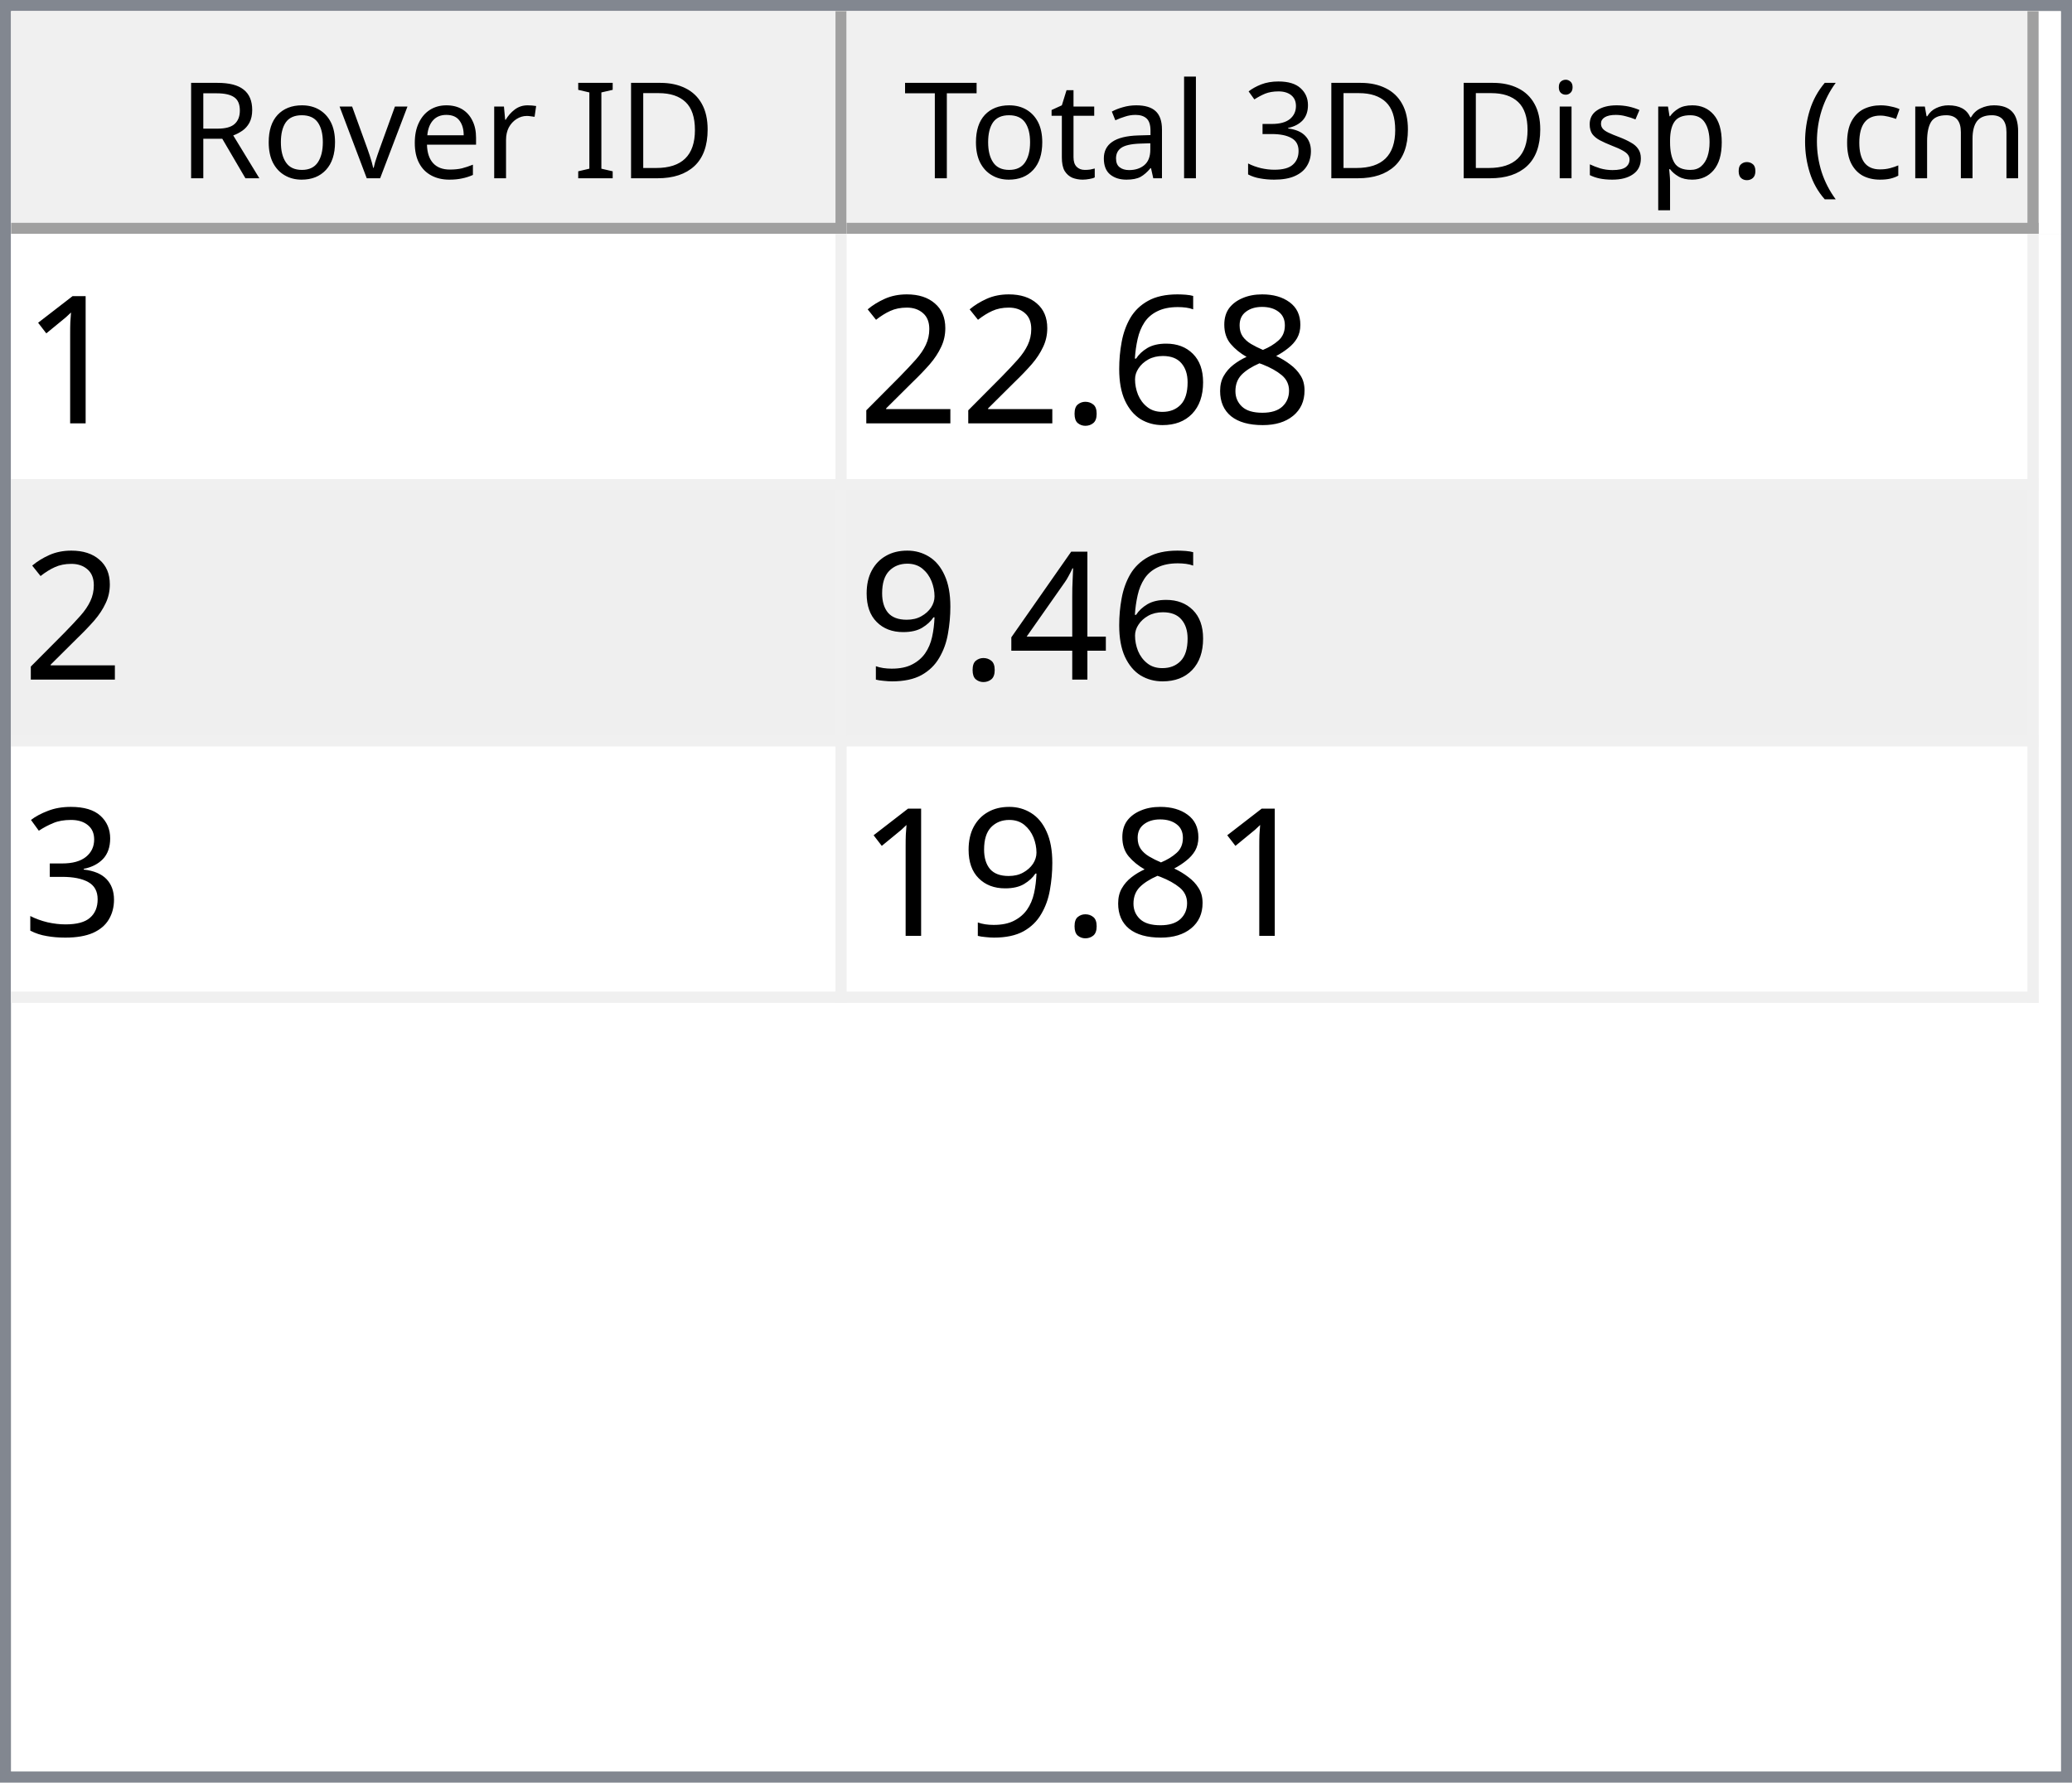
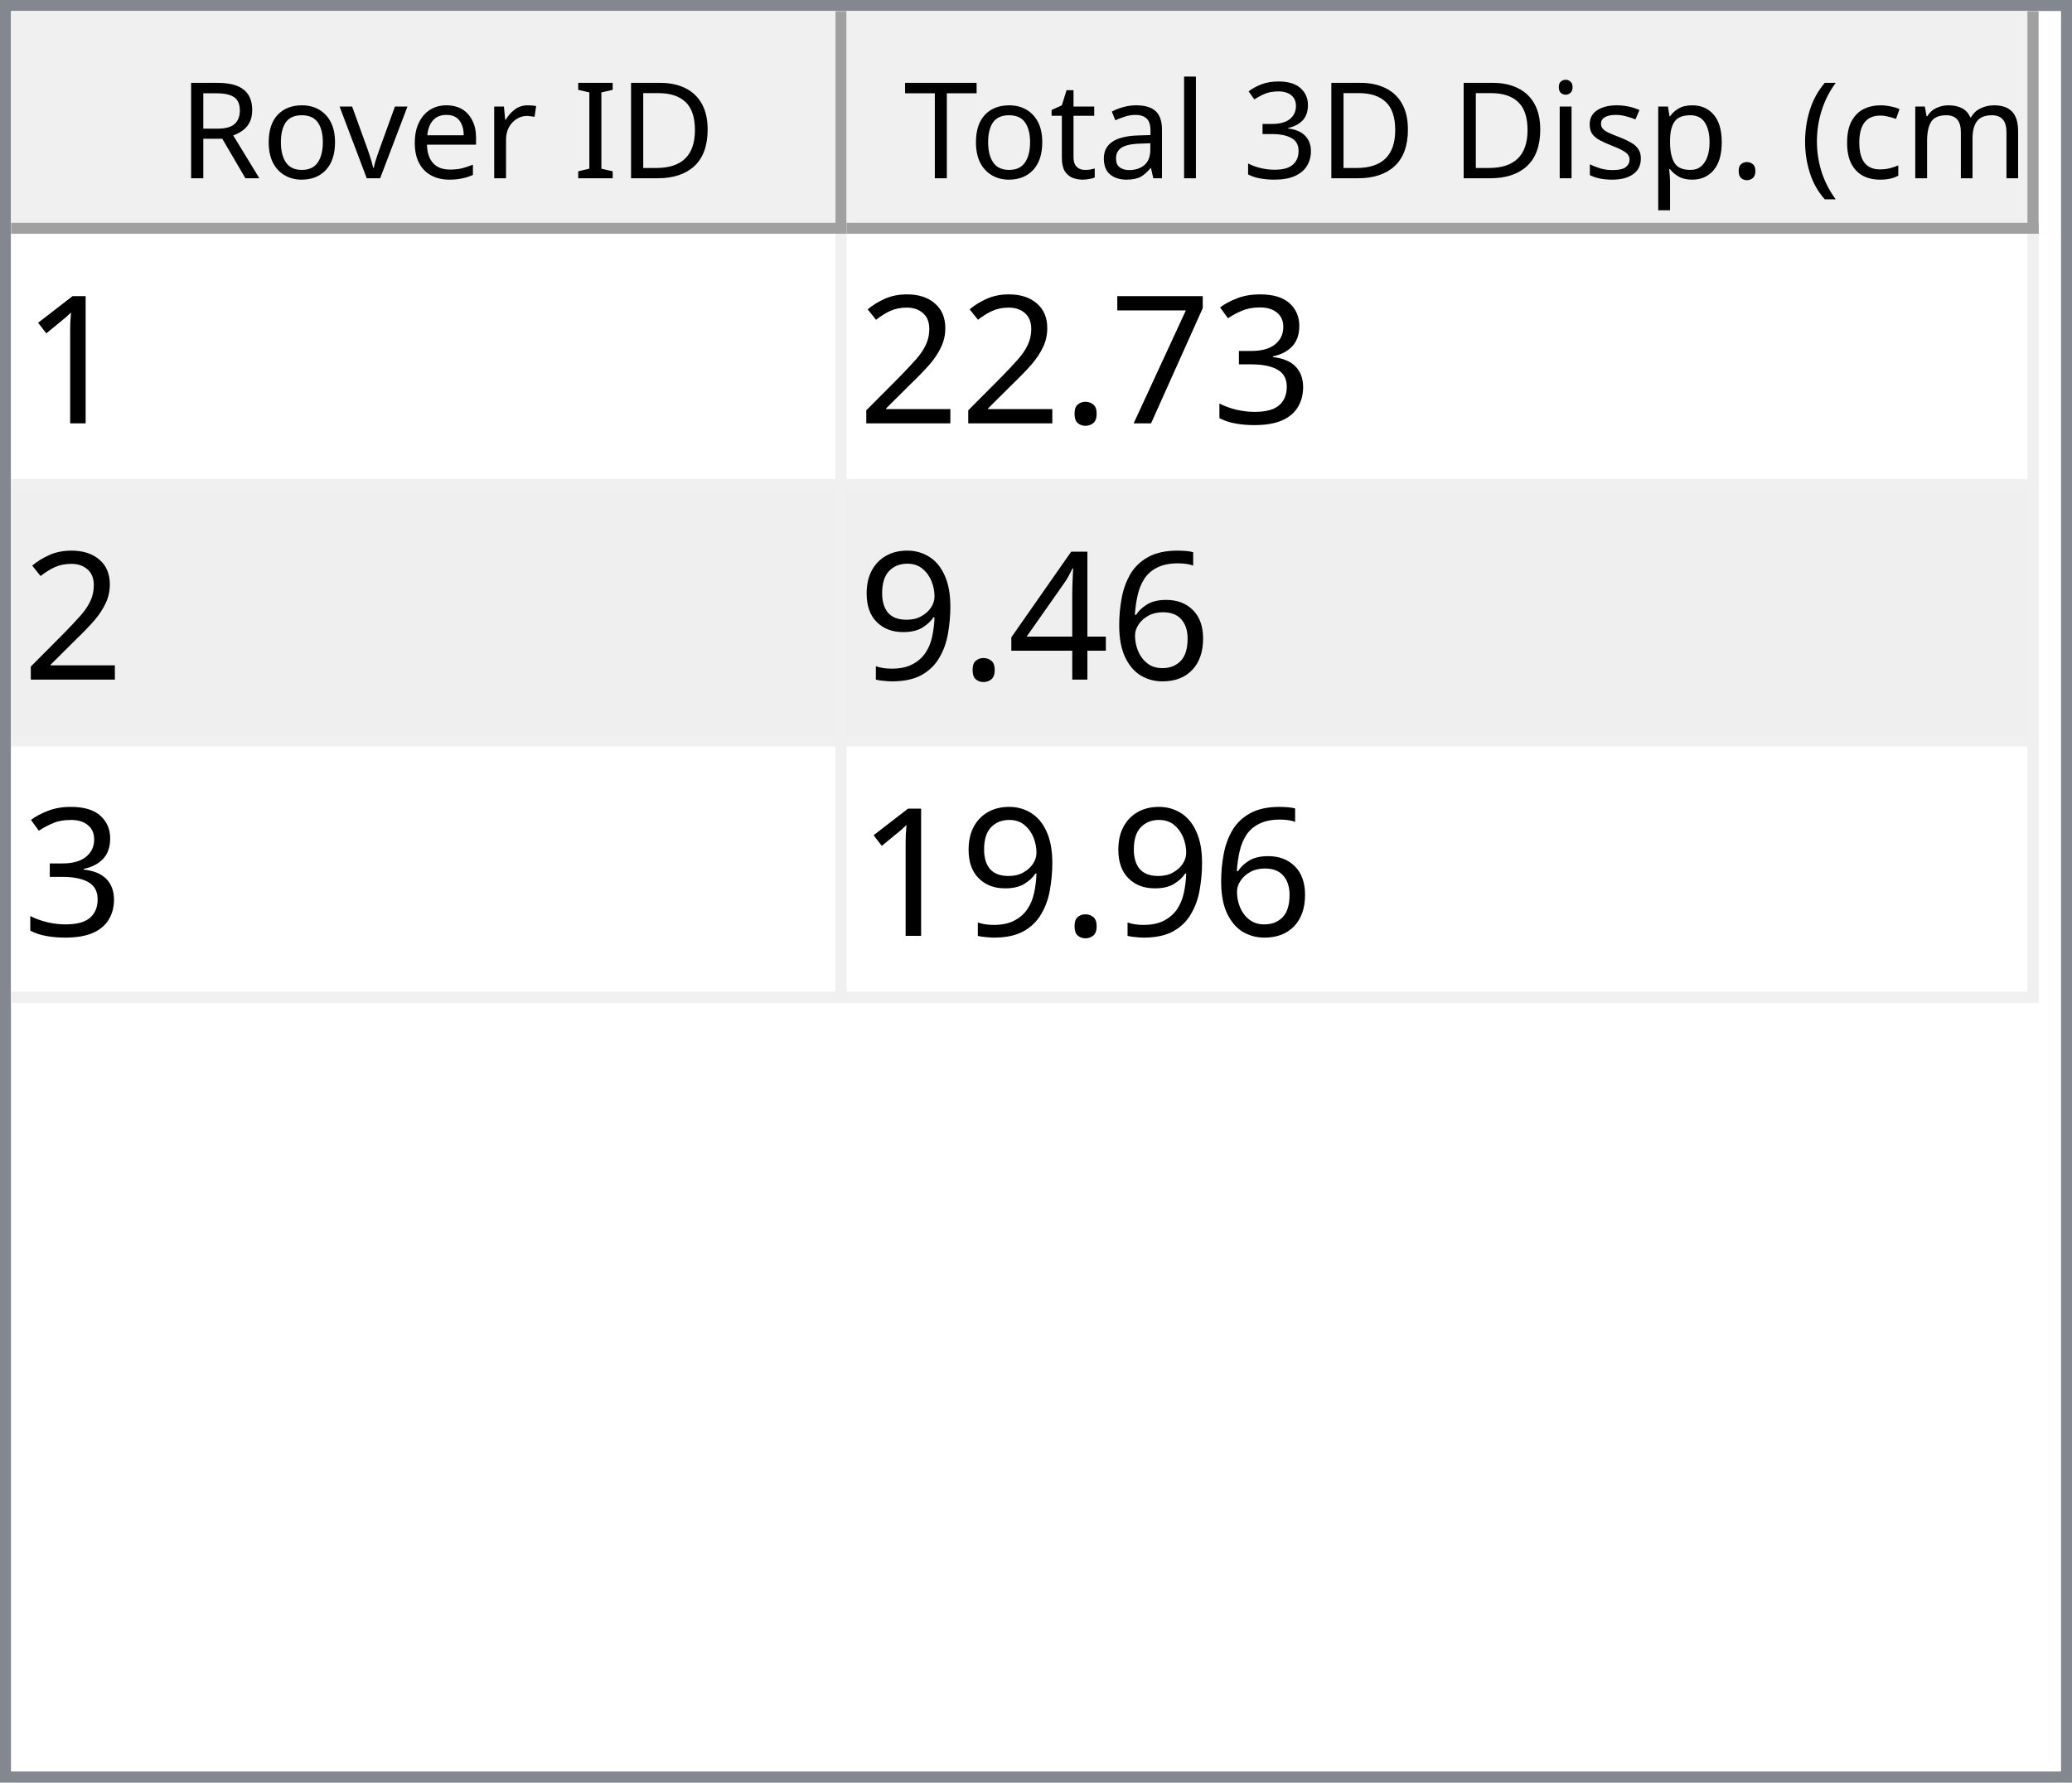
<svg xmlns="http://www.w3.org/2000/svg" style="fill-opacity:1; color-rendering:auto; color-interpolation:auto; text-rendering:auto; stroke:black; stroke-linecap:square; stroke-miterlimit:10; shape-rendering:auto; stroke-opacity:1; fill:black; stroke-dasharray:none; font-weight:normal; stroke-width:1; font-family:'Dialog'; font-style:normal; stroke-linejoin:miter; font-size:12px; stroke-dashoffset:0; image-rendering:auto;" width="186" height="160">
  <defs id="genericDefs" />
  <g>
    <defs id="defs1">
      <clipPath clipPathUnits="userSpaceOnUse" id="clipPath1">
        <path d="M0 0 L186 0 L186 160 L0 160 L0 0 Z" />
      </clipPath>
      <clipPath clipPathUnits="userSpaceOnUse" id="clipPath2">
        <path d="M0 0 L0 160 L186 160 L186 0 Z" />
      </clipPath>
      <clipPath clipPathUnits="userSpaceOnUse" id="clipPath3">
        <path d="M0 0 L0 20 L184 20 L184 0 Z" />
      </clipPath>
      <clipPath clipPathUnits="userSpaceOnUse" id="clipPath4">
        <path d="M0 0 L0 20 L75 20 L75 0 Z" />
      </clipPath>
      <clipPath clipPathUnits="userSpaceOnUse" id="clipPath5">
        <path d="M1 1 L1 19 L74 19 L74 1 Z" />
      </clipPath>
      <clipPath clipPathUnits="userSpaceOnUse" id="clipPath6">
        <path d="M0 0 L0 18 L73 18 L73 0 Z" />
      </clipPath>
      <clipPath clipPathUnits="userSpaceOnUse" id="clipPath7">
        <path d="M-0.5 -0.5 L-0.5 19.5 L74.5 19.5 L74.5 -0.5 Z" />
      </clipPath>
      <clipPath clipPathUnits="userSpaceOnUse" id="clipPath8">
        <path d="M0 0 L0 20 L107 20 L107 0 Z" />
      </clipPath>
      <clipPath clipPathUnits="userSpaceOnUse" id="clipPath9">
        <path d="M1 1 L1 19 L106 19 L106 1 Z" />
      </clipPath>
      <clipPath clipPathUnits="userSpaceOnUse" id="clipPath10">
        <path d="M0 0 L0 18 L105 18 L105 0 Z" />
      </clipPath>
      <clipPath clipPathUnits="userSpaceOnUse" id="clipPath11">
        <path d="M-0.5 -0.5 L-0.5 19.5 L106.5 19.5 L106.5 -0.5 Z" />
      </clipPath>
      <clipPath clipPathUnits="userSpaceOnUse" id="clipPath12">
        <path d="M0 0 L0 138 L184 138 L184 0 Z" />
      </clipPath>
      <clipPath clipPathUnits="userSpaceOnUse" id="clipPath13">
        <path d="M0 0 L0 69 L182 69 L182 0 Z" />
      </clipPath>
      <clipPath clipPathUnits="userSpaceOnUse" id="clipPath14">
        <path d="M-0.5 -0.5 L-0.5 68.5 L181.5 68.5 L181.5 -0.5 Z" />
      </clipPath>
      <clipPath clipPathUnits="userSpaceOnUse" id="clipPath15">
        <path d="M0 0 L0 22 L74 22 L74 0 Z" />
      </clipPath>
      <clipPath clipPathUnits="userSpaceOnUse" id="clipPath16">
        <path d="M0 0 L0 22 L106 22 L106 0 Z" />
      </clipPath>
      <font horiz-adv-x="64.551" id="font1">
        <font-face ascent="107.91" descent="25.098" units-per-em="100" style="font-style:normal; font-family:Segoe UI; font-weight:normal;" />
        <missing-glyph horiz-adv-x="64.551" d="M8.109 0 L8.109 68.266 L56.453 68.266 L56.453 0 L8.109 0 ZM15.328 7.234 L49.219 7.234 L49.219 61.031 L15.328 61.031 L15.328 7.234 Z" />
        <glyph unicode="D" horiz-adv-x="70.117" d="M9.188 0 L9.188 70.016 L28.516 70.016 Q65.531 70.016 65.531 35.891 Q65.531 19.672 55.25 9.836 Q44.969 0 27.734 0 L9.188 0 ZM17.391 62.594 L17.391 7.422 L27.828 7.422 Q41.609 7.422 49.273 14.797 Q56.938 22.172 56.938 35.688 Q56.938 62.594 28.328 62.594 L17.391 62.594 Z" />
        <glyph unicode="I" horiz-adv-x="26.611" d="M17.391 0 L9.188 0 L9.188 70.016 L17.391 70.016 L17.391 0 Z" />
        <glyph unicode=" " horiz-adv-x="27.393" d="" />
        <glyph unicode="r" horiz-adv-x="34.766" d="M34.188 41.891 Q32.078 43.5 28.125 43.5 Q23 43.5 19.555 38.672 Q16.109 33.844 16.109 25.484 L16.109 0 L8.109 0 L8.109 50 L16.109 50 L16.109 39.703 L16.312 39.703 Q18.016 44.969 21.531 47.922 Q25.047 50.875 29.391 50.875 Q32.516 50.875 34.188 50.203 L34.188 41.891 Z" />
        <glyph unicode="e" horiz-adv-x="52.295" d="M48.297 23 L12.984 23 Q13.188 14.656 17.484 10.109 Q21.781 5.562 29.297 5.562 Q37.75 5.562 44.828 11.141 L44.828 3.609 Q38.234 -1.172 27.391 -1.172 Q16.797 -1.172 10.742 5.641 Q4.688 12.453 4.688 24.812 Q4.688 36.469 11.305 43.82 Q17.922 51.172 27.734 51.172 Q37.547 51.172 42.922 44.828 Q48.297 38.484 48.297 27.203 L48.297 23 ZM40.094 29.781 Q40.047 36.719 36.75 40.578 Q33.453 44.438 27.594 44.438 Q21.922 44.438 17.969 40.383 Q14.016 36.328 13.094 29.781 L40.094 29.781 Z" />
        <glyph unicode="v" horiz-adv-x="47.9" d="M47.406 50 L27.484 0 L19.625 0 L0.688 50 L9.469 50 L22.172 13.672 Q23.578 9.672 23.922 6.688 L24.125 6.688 Q24.609 10.453 25.688 13.484 L38.969 50 L47.406 50 Z" />
        <glyph unicode="o" horiz-adv-x="58.594" d="M29 -1.172 Q17.922 -1.172 11.305 5.836 Q4.688 12.844 4.688 24.422 Q4.688 37.016 11.57 44.094 Q18.453 51.172 30.172 51.172 Q41.359 51.172 47.633 44.289 Q53.906 37.406 53.906 25.203 Q53.906 13.234 47.141 6.031 Q40.375 -1.172 29 -1.172 ZM29.594 44.438 Q21.875 44.438 17.383 39.188 Q12.891 33.938 12.891 24.703 Q12.891 15.828 17.43 10.695 Q21.969 5.562 29.594 5.562 Q37.359 5.562 41.531 10.594 Q45.703 15.625 45.703 24.906 Q45.703 34.281 41.531 39.359 Q37.359 44.438 29.594 44.438 Z" />
        <glyph unicode="R" horiz-adv-x="59.814" d="M59.375 0 L49.609 0 L37.891 19.625 Q36.281 22.359 34.766 24.289 Q33.25 26.219 31.664 27.438 Q30.078 28.656 28.25 29.219 Q26.422 29.781 24.125 29.781 L17.391 29.781 L17.391 0 L9.188 0 L9.188 70.016 L30.078 70.016 Q34.672 70.016 38.555 68.867 Q42.438 67.719 45.289 65.375 Q48.141 63.031 49.758 59.547 Q51.375 56.062 51.375 51.375 Q51.375 47.703 50.273 44.656 Q49.172 41.609 47.148 39.211 Q45.125 36.812 42.266 35.133 Q39.406 33.453 35.844 32.516 L35.844 32.328 Q37.594 31.547 38.891 30.547 Q40.188 29.547 41.359 28.18 Q42.531 26.812 43.68 25.078 Q44.828 23.344 46.234 21.047 L59.375 0 ZM17.391 62.594 L17.391 37.203 L28.516 37.203 Q31.594 37.203 34.203 38.133 Q36.812 39.062 38.719 40.797 Q40.625 42.531 41.703 45.047 Q42.781 47.562 42.781 50.688 Q42.781 56.297 39.141 59.445 Q35.5 62.594 28.609 62.594 L17.391 62.594 Z" />
        <glyph unicode=")" horiz-adv-x="30.176" d="M8.297 -15.922 L1.172 -15.922 Q16.406 2.344 16.406 26.812 Q16.406 51.469 1.078 70.016 L8.297 70.016 Q23.531 52.156 23.531 26.703 Q23.531 1.375 8.297 -15.922 Z" />
        <glyph unicode="m" horiz-adv-x="86.133" d="M79.109 0 L71.094 0 L71.094 28.719 Q71.094 37.016 68.531 40.727 Q65.969 44.438 59.906 44.438 Q54.781 44.438 51.195 39.75 Q47.609 35.062 47.609 28.516 L47.609 0 L39.594 0 L39.594 29.688 Q39.594 44.438 28.219 44.438 Q22.953 44.438 19.531 40.016 Q16.109 35.594 16.109 28.516 L16.109 0 L8.109 0 L8.109 50 L16.109 50 L16.109 42.094 L16.312 42.094 Q21.625 51.172 31.844 51.172 Q36.969 51.172 40.773 48.312 Q44.578 45.453 46 40.828 Q51.562 51.172 62.594 51.172 Q79.109 51.172 79.109 30.812 L79.109 0 Z" />
        <glyph unicode="c" horiz-adv-x="46.191" d="M42.188 2.297 Q36.422 -1.172 28.516 -1.172 Q17.828 -1.172 11.258 5.789 Q4.688 12.75 4.688 23.828 Q4.688 36.188 11.766 43.68 Q18.844 51.172 30.672 51.172 Q37.25 51.172 42.281 48.734 L42.281 40.531 Q36.719 44.438 30.375 44.438 Q22.703 44.438 17.797 38.945 Q12.891 33.453 12.891 24.516 Q12.891 15.719 17.508 10.641 Q22.125 5.562 29.891 5.562 Q36.422 5.562 42.188 9.906 L42.188 2.297 Z" />
        <glyph unicode="(" horiz-adv-x="30.176" d="M29.109 -15.922 L21.969 -15.922 Q6.844 1.375 6.844 26.703 Q6.844 52.156 21.969 70.016 L29.203 70.016 Q13.875 51.469 13.875 26.812 Q13.875 2.344 29.109 -15.922 Z" />
        <glyph unicode="." horiz-adv-x="21.68" d="M10.891 -1.078 Q8.641 -1.078 7.055 0.539 Q5.469 2.156 5.469 4.391 Q5.469 6.641 7.055 8.273 Q8.641 9.906 10.891 9.906 Q13.188 9.906 14.797 8.273 Q16.406 6.641 16.406 4.391 Q16.406 2.156 14.797 0.539 Q13.188 -1.078 10.891 -1.078 Z" />
        <glyph unicode="p" horiz-adv-x="58.789" d="M16.312 7.234 L16.109 7.234 L16.109 -23 L8.109 -23 L8.109 50 L16.109 50 L16.109 41.219 L16.312 41.219 Q22.219 51.172 33.594 51.172 Q43.266 51.172 48.688 44.461 Q54.109 37.75 54.109 26.469 Q54.109 13.922 48 6.375 Q41.891 -1.172 31.297 -1.172 Q21.578 -1.172 16.312 7.234 ZM16.109 27.391 L16.109 20.406 Q16.109 14.203 20.141 9.883 Q24.172 5.562 30.375 5.562 Q37.641 5.562 41.773 11.133 Q45.906 16.703 45.906 26.609 Q45.906 34.969 42.047 39.703 Q38.188 44.438 31.594 44.438 Q24.609 44.438 20.359 39.578 Q16.109 34.719 16.109 27.391 Z" />
        <glyph unicode="s" horiz-adv-x="42.432" d="M5.078 1.812 L5.078 10.406 Q11.625 5.562 19.484 5.562 Q30.031 5.562 30.031 12.594 Q30.031 14.594 29.125 15.992 Q28.219 17.391 26.68 18.461 Q25.141 19.531 23.07 20.383 Q21 21.234 18.609 22.172 Q15.281 23.484 12.766 24.828 Q10.25 26.172 8.57 27.859 Q6.891 29.547 6.031 31.695 Q5.172 33.844 5.172 36.719 Q5.172 40.234 6.789 42.945 Q8.406 45.656 11.086 47.484 Q13.766 49.312 17.211 50.242 Q20.656 51.172 24.312 51.172 Q30.812 51.172 35.938 48.922 L35.938 40.828 Q30.422 44.438 23.25 44.438 Q21 44.438 19.195 43.922 Q17.391 43.406 16.094 42.477 Q14.797 41.547 14.086 40.258 Q13.375 38.969 13.375 37.406 Q13.375 35.453 14.086 34.133 Q14.797 32.812 16.164 31.789 Q17.531 30.766 19.484 29.938 Q21.438 29.109 23.922 28.125 Q27.25 26.859 29.883 25.516 Q32.516 24.172 34.375 22.484 Q36.234 20.797 37.234 18.602 Q38.234 16.406 38.234 13.375 Q38.234 9.672 36.602 6.938 Q34.969 4.203 32.234 2.398 Q29.5 0.594 25.93 -0.289 Q22.359 -1.172 18.453 -1.172 Q10.75 -1.172 5.078 1.812 Z" />
        <glyph unicode="i" horiz-adv-x="24.219" d="M12.203 62.703 Q10.062 62.703 8.547 64.164 Q7.031 65.625 7.031 67.875 Q7.031 70.125 8.547 71.609 Q10.062 73.094 12.203 73.094 Q14.406 73.094 15.945 71.609 Q17.484 70.125 17.484 67.875 Q17.484 65.719 15.945 64.211 Q14.406 62.703 12.203 62.703 ZM16.109 0 L8.109 0 L8.109 50 L16.109 50 L16.109 0 Z" />
        <glyph unicode="3" horiz-adv-x="53.906" d="M46.531 19.828 Q46.531 15.094 44.75 11.211 Q42.969 7.328 39.719 4.57 Q36.469 1.812 31.93 0.297 Q27.391 -1.219 21.922 -1.219 Q11.922 -1.219 6 2.594 L6 11.188 Q13.094 5.609 22.219 5.609 Q25.875 5.609 28.828 6.539 Q31.781 7.469 33.906 9.227 Q36.031 10.984 37.18 13.477 Q38.328 15.969 38.328 19.094 Q38.328 32.812 18.797 32.812 L12.984 32.812 L12.984 39.594 L18.5 39.594 Q35.797 39.594 35.797 52.484 Q35.797 64.406 22.609 64.406 Q15.188 64.406 8.688 59.422 L8.688 67.188 Q15.375 71.188 24.609 71.188 Q29 71.188 32.57 69.969 Q36.141 68.75 38.68 66.555 Q41.219 64.359 42.609 61.281 Q44 58.203 44 54.5 Q44 40.672 30.031 36.719 L30.031 36.531 Q33.594 36.141 36.625 34.797 Q39.656 33.453 41.852 31.305 Q44.047 29.156 45.289 26.25 Q46.531 23.344 46.531 19.828 Z" />
        <glyph unicode="l" horiz-adv-x="24.219" d="M16.109 0 L8.109 0 L8.109 74.031 L16.109 74.031 L16.109 0 Z" />
        <glyph unicode="a" horiz-adv-x="50.879" d="M43.891 0 L35.891 0 L35.891 7.812 L35.688 7.812 Q30.469 -1.172 20.312 -1.172 Q12.844 -1.172 8.617 2.781 Q4.391 6.734 4.391 13.281 Q4.391 27.297 20.906 29.594 L35.891 31.688 Q35.891 44.438 25.594 44.438 Q16.547 44.438 9.281 38.281 L9.281 46.484 Q16.656 51.172 26.266 51.172 Q43.891 51.172 43.891 32.516 L43.891 0 ZM35.891 25.297 L23.828 23.641 Q18.266 22.859 15.43 20.875 Q12.594 18.891 12.594 13.875 Q12.594 10.203 15.211 7.883 Q17.828 5.562 22.172 5.562 Q28.125 5.562 32.008 9.742 Q35.891 13.922 35.891 20.312 L35.891 25.297 Z" />
        <glyph unicode="t" horiz-adv-x="33.887" d="M31.297 0.484 Q28.469 -1.078 23.828 -1.078 Q10.688 -1.078 10.688 13.578 L10.688 43.172 L2.094 43.172 L2.094 50 L10.688 50 L10.688 62.203 L18.703 64.797 L18.703 50 L31.297 50 L31.297 43.172 L18.703 43.172 L18.703 14.984 Q18.703 9.969 20.414 7.82 Q22.125 5.672 26.078 5.672 Q29.109 5.672 31.297 7.328 L31.297 0.484 Z" />
        <glyph unicode="T" horiz-adv-x="52.393" d="M50.594 62.594 L30.375 62.594 L30.375 0 L22.172 0 L22.172 62.594 L2 62.594 L2 70.016 L50.594 70.016 L50.594 62.594 Z" />
      </font>
      <font horiz-adv-x="75.0" id="font2">
        <font-face ascent="100.537" descent="21.973" units-per-em="100" style="font-style:normal; font-family:sans-serif; font-weight:normal;" />
        <missing-glyph horiz-adv-x="75.0" d="M12.5 0 L12.5 62.5 L62.5 62.5 L62.5 0 L12.5 0 ZM14.062 1.562 L60.938 1.562 L60.938 60.938 L14.062 60.938 L14.062 1.562 Z" />
        <glyph unicode="1" horiz-adv-x="55.615" d="M37.25 0 L28.469 0 L28.469 56 Q25.297 52.984 20.141 49.953 Q14.984 46.922 10.891 45.406 L10.891 53.906 Q18.266 57.375 23.781 62.305 Q29.297 67.234 31.594 71.875 L37.25 71.875 L37.25 0 Z" />
-         <glyph unicode="8" horiz-adv-x="55.615" d="M17.672 38.812 Q12.203 40.828 9.57 44.539 Q6.938 48.25 6.938 53.422 Q6.938 61.234 12.555 66.555 Q18.172 71.875 27.484 71.875 Q36.859 71.875 42.578 66.43 Q48.297 60.984 48.297 53.172 Q48.297 48.188 45.68 44.508 Q43.062 40.828 37.75 38.812 Q44.344 36.672 47.781 31.883 Q51.219 27.094 51.219 20.453 Q51.219 11.281 44.727 5.031 Q38.234 -1.219 27.641 -1.219 Q17.047 -1.219 10.547 5.055 Q4.047 11.328 4.047 20.703 Q4.047 27.688 7.594 32.398 Q11.141 37.109 17.672 38.812 ZM15.922 53.719 Q15.922 48.641 19.195 45.414 Q22.469 42.188 27.688 42.188 Q32.766 42.188 36.016 45.383 Q39.266 48.578 39.266 53.219 Q39.266 58.062 35.914 61.359 Q32.562 64.656 27.594 64.656 Q22.562 64.656 19.242 61.43 Q15.922 58.203 15.922 53.719 ZM13.094 20.656 Q13.094 16.891 14.875 13.375 Q16.656 9.859 20.172 7.93 Q23.688 6 27.734 6 Q34.031 6 38.133 10.055 Q42.234 14.109 42.234 20.359 Q42.234 26.703 38.016 30.859 Q33.797 35.016 27.438 35.016 Q21.234 35.016 17.164 30.914 Q13.094 26.812 13.094 20.656 Z" />
-         <glyph unicode="6" horiz-adv-x="55.615" d="M49.75 54.047 L41.016 53.375 Q39.844 58.547 37.703 60.891 Q34.125 64.656 28.906 64.656 Q24.703 64.656 21.531 62.312 Q17.391 59.281 14.992 53.469 Q12.594 47.656 12.5 36.922 Q15.672 41.75 20.266 44.094 Q24.859 46.438 29.891 46.438 Q38.672 46.438 44.852 39.969 Q51.031 33.5 51.031 23.25 Q51.031 16.5 48.125 10.719 Q45.219 4.938 40.141 1.859 Q35.062 -1.219 28.609 -1.219 Q17.625 -1.219 10.695 6.859 Q3.766 14.938 3.766 33.5 Q3.766 54.25 11.422 63.672 Q18.109 71.875 29.438 71.875 Q37.891 71.875 43.289 67.141 Q48.688 62.406 49.75 54.047 ZM13.875 23.188 Q13.875 18.656 15.797 14.508 Q17.719 10.359 21.188 8.18 Q24.656 6 28.469 6 Q34.031 6 38.039 10.492 Q42.047 14.984 42.047 22.703 Q42.047 30.125 38.086 34.398 Q34.125 38.672 28.125 38.672 Q22.172 38.672 18.023 34.398 Q13.875 30.125 13.875 23.188 Z" />
+         <glyph unicode="3" horiz-adv-x="55.615" d="M4.203 18.891 L12.984 20.062 Q14.5 12.594 18.141 9.297 Q21.781 6 27 6 Q33.203 6 37.477 10.297 Q41.75 14.594 41.75 20.953 Q41.75 27 37.797 30.93 Q33.844 34.859 27.734 34.859 Q25.25 34.859 21.531 33.891 L22.516 41.609 Q23.391 41.5 23.922 41.5 Q29.547 41.5 34.039 44.43 Q38.531 47.359 38.531 53.469 Q38.531 58.297 35.258 61.477 Q31.984 64.656 26.812 64.656 Q21.688 64.656 18.266 61.43 Q14.844 58.203 13.875 51.766 L5.078 53.328 Q6.688 62.156 12.398 67.016 Q18.109 71.875 26.609 71.875 Q32.469 71.875 37.398 69.359 Q42.328 66.844 44.945 62.5 Q47.562 58.156 47.562 53.266 Q47.562 48.641 45.07 44.828 Q42.578 41.016 37.703 38.766 Q44.047 37.312 47.562 32.695 Q51.078 28.078 51.078 21.141 Q51.078 11.766 44.242 5.25 Q37.406 -1.266 26.953 -1.266 Q17.531 -1.266 11.305 4.352 Q5.078 9.969 4.203 18.891 Z" />
+         <glyph unicode="7" horiz-adv-x="55.615" d="M4.734 62.203 L4.734 70.656 L51.078 70.656 L51.078 63.812 Q44.234 56.547 37.523 44.484 Q30.812 32.422 27.156 19.672 Q24.516 10.688 23.781 0 L14.75 0 Q14.891 8.453 18.062 20.414 Q21.234 32.375 27.172 43.484 Q33.109 54.594 39.797 62.203 L4.734 62.203 Z" />
        <glyph unicode="." horiz-adv-x="27.783" d="M9.078 0 L9.078 10.016 L19.094 10.016 L19.094 0 L9.078 0 Z" />
        <glyph unicode="2" horiz-adv-x="55.615" d="M50.344 8.453 L50.344 0 L3.031 0 Q2.938 3.172 4.047 6.109 Q5.859 10.938 9.836 15.625 Q13.812 20.312 21.344 26.469 Q33.016 36.031 37.117 41.625 Q41.219 47.219 41.219 52.203 Q41.219 57.422 37.477 61.008 Q33.734 64.594 27.734 64.594 Q21.391 64.594 17.578 60.789 Q13.766 56.984 13.719 50.25 L4.688 51.172 Q5.609 61.281 11.664 66.578 Q17.719 71.875 27.938 71.875 Q38.234 71.875 44.242 66.164 Q50.25 60.453 50.25 52 Q50.25 47.703 48.492 43.555 Q46.734 39.406 42.656 34.812 Q38.578 30.219 29.109 22.219 Q21.188 15.578 18.945 13.211 Q16.703 10.844 15.234 8.453 L50.344 8.453 Z" />
+         <glyph unicode="6" horiz-adv-x="55.615" d="M49.75 54.047 L41.016 53.375 Q39.844 58.547 37.703 60.891 Q34.125 64.656 28.906 64.656 Q24.703 64.656 21.531 62.312 Q17.391 59.281 14.992 53.469 Q12.594 47.656 12.5 36.922 Q15.672 41.75 20.266 44.094 Q24.859 46.438 29.891 46.438 Q38.672 46.438 44.852 39.969 Q51.031 33.5 51.031 23.25 Q51.031 16.5 48.125 10.719 Q45.219 4.938 40.141 1.859 Q35.062 -1.219 28.609 -1.219 Q17.625 -1.219 10.695 6.859 Q3.766 14.938 3.766 33.5 Q3.766 54.25 11.422 63.672 Q18.109 71.875 29.438 71.875 Q37.891 71.875 43.289 67.141 Q48.688 62.406 49.75 54.047 ZM13.875 23.188 Q13.875 18.656 15.797 14.508 Q17.719 10.359 21.188 8.18 Q24.656 6 28.469 6 Q34.031 6 38.039 10.492 Q42.047 14.984 42.047 22.703 Q42.047 30.125 38.086 34.398 Q34.125 38.672 28.125 38.672 Q22.172 38.672 18.023 34.398 Q13.875 30.125 13.875 23.188 Z" />
        <glyph unicode="4" horiz-adv-x="55.615" d="M32.328 0 L32.328 17.141 L1.266 17.141 L1.266 25.203 L33.938 71.578 L41.109 71.578 L41.109 25.203 L50.781 25.203 L50.781 17.141 L41.109 17.141 L41.109 0 L32.328 0 ZM32.328 25.203 L32.328 57.469 L9.906 25.203 L32.328 25.203 Z" />
        <glyph unicode="9" horiz-adv-x="55.615" d="M5.469 16.547 L13.922 17.328 Q14.984 11.375 18.016 8.688 Q21.047 6 25.781 6 Q29.828 6 32.883 7.859 Q35.938 9.719 37.891 12.82 Q39.844 15.922 41.164 21.195 Q42.484 26.469 42.484 31.938 Q42.484 32.516 42.438 33.688 Q39.797 29.5 35.234 26.883 Q30.672 24.266 25.344 24.266 Q16.453 24.266 10.305 30.711 Q4.156 37.156 4.156 47.703 Q4.156 58.594 10.578 65.234 Q17 71.875 26.656 71.875 Q33.641 71.875 39.43 68.117 Q45.219 64.359 48.219 57.398 Q51.219 50.438 51.219 37.25 Q51.219 23.531 48.242 15.406 Q45.266 7.281 39.383 3.031 Q33.5 -1.219 25.594 -1.219 Q17.188 -1.219 11.867 3.445 Q6.547 8.109 5.469 16.547 ZM41.453 48.141 Q41.453 55.719 37.43 60.156 Q33.406 64.594 27.734 64.594 Q21.875 64.594 17.531 59.812 Q13.188 55.031 13.188 47.406 Q13.188 40.578 17.312 36.305 Q21.438 32.031 27.484 32.031 Q33.594 32.031 37.523 36.305 Q41.453 40.578 41.453 48.141 Z" />
-         <glyph unicode="3" horiz-adv-x="55.615" d="M4.203 18.891 L12.984 20.062 Q14.5 12.594 18.141 9.297 Q21.781 6 27 6 Q33.203 6 37.477 10.297 Q41.75 14.594 41.75 20.953 Q41.75 27 37.797 30.93 Q33.844 34.859 27.734 34.859 Q25.25 34.859 21.531 33.891 L22.516 41.609 Q23.391 41.5 23.922 41.5 Q29.547 41.5 34.039 44.43 Q38.531 47.359 38.531 53.469 Q38.531 58.297 35.258 61.477 Q31.984 64.656 26.812 64.656 Q21.688 64.656 18.266 61.43 Q14.844 58.203 13.875 51.766 L5.078 53.328 Q6.688 62.156 12.398 67.016 Q18.109 71.875 26.609 71.875 Q32.469 71.875 37.398 69.359 Q42.328 66.844 44.945 62.5 Q47.562 58.156 47.562 53.266 Q47.562 48.641 45.07 44.828 Q42.578 41.016 37.703 38.766 Q44.047 37.312 47.562 32.695 Q51.078 28.078 51.078 21.141 Q51.078 11.766 44.242 5.25 Q37.406 -1.266 26.953 -1.266 Q17.531 -1.266 11.305 4.352 Q5.078 9.969 4.203 18.891 Z" />
      </font>
    </defs>
    <g style="fill:white; stroke:white;">
      <rect x="0" y="0" width="186" style="clip-path:url(#clipPath1); stroke:none;" height="160" />
    </g>
    <g style="fill:white; text-rendering:optimizeSpeed; color-rendering:optimizeSpeed; image-rendering:optimizeSpeed; shape-rendering:crispEdges; stroke:white; color-interpolation:sRGB;">
      <rect x="0" width="186" height="160" y="0" style="stroke:none;" />
      <path style="stroke:none;" d="M0 160 L186 160 L186 0 L0 0 Z" />
    </g>
    <g style="fill:rgb(240,240,240); font-family:'Segoe UI'; stroke:rgb(240,240,240);">
      <rect x="0" y="0" width="186" style="clip-path:url(#clipPath2); stroke:none;" height="160" />
    </g>
    <g style="fill:rgb(130,135,144); font-family:'Segoe UI'; stroke:rgb(130,135,144);">
      <path d="M0 0 L186 0 L186 160 L0 160 L0 0 ZM1 1 L185 1 L185 159 L1 159 L1 1 Z" style="fill-rule:evenodd; clip-path:url(#clipPath2); stroke:none;" />
    </g>
    <g style="fill:white; font-family:'Segoe UI'; stroke:white;" transform="translate(1,1)">
      <rect x="0" y="0" width="184" style="clip-path:url(#clipPath3); stroke:none;" height="20" />
    </g>
    <g style="fill:rgb(240,240,240); font-family:'Segoe UI'; stroke:rgb(240,240,240);" transform="translate(1,1)">
      <rect x="0" y="0" width="75" style="clip-path:url(#clipPath4); stroke:none;" height="20" />
    </g>
    <g style="font-family:'Segoe UI';" transform="translate(2,2)">
      <text x="14" xml:space="preserve" y="14" style="clip-path:url(#clipPath6); stroke:none;">Rover ID</text>
    </g>
    <g style="fill:rgb(160,160,160); font-family:'Segoe UI'; stroke:rgb(160,160,160); stroke-linejoin:bevel;" transform="translate(1.5,1.5)">
      <line x1="74" x2="74" y1="0" style="fill:none; clip-path:url(#clipPath7);" y2="19" />
    </g>
    <g style="fill:rgb(160,160,160); font-family:'Segoe UI'; stroke:rgb(160,160,160); stroke-linejoin:bevel;" transform="matrix(1,0,0,1,1,1) translate(0.5,0.5)">
      <line x1="0" x2="74" y1="19" style="fill:none; clip-path:url(#clipPath7);" y2="19" />
    </g>
    <g style="fill:rgb(240,240,240); font-family:'Segoe UI'; stroke:rgb(240,240,240);" transform="translate(76,1)">
      <rect x="0" y="0" width="107" style="clip-path:url(#clipPath8); stroke:none;" height="20" />
    </g>
    <g style="font-family:'Segoe UI';" transform="translate(77,2)">
      <text x="1" xml:space="preserve" y="14" style="clip-path:url(#clipPath10); stroke:none;"> Total 3D Disp. (cm)</text>
    </g>
    <g style="fill:rgb(160,160,160); font-family:'Segoe UI'; stroke:rgb(160,160,160); stroke-linejoin:bevel;" transform="translate(76.5,1.5)">
      <line x1="106" x2="106" y1="0" style="fill:none; clip-path:url(#clipPath11);" y2="19" />
    </g>
    <g style="fill:rgb(160,160,160); font-family:'Segoe UI'; stroke:rgb(160,160,160); stroke-linejoin:bevel;" transform="matrix(1,0,0,1,76,1) translate(0.5,0.5)">
      <line x1="0" x2="106" y1="19" style="fill:none; clip-path:url(#clipPath11);" y2="19" />
    </g>
    <g style="fill:white; font-family:'Segoe UI'; stroke:white;" transform="translate(1,21)">
      <rect x="0" y="0" width="184" style="clip-path:url(#clipPath12); stroke:none;" height="138" />
    </g>
    <g style="fill:rgb(240,240,240); font-size:16px; font-family:sans-serif; stroke:rgb(240,240,240);" transform="translate(1,21)">
      <rect x="0" y="0" width="182" style="clip-path:url(#clipPath13); stroke:none;" height="69" />
      <line transform="translate(0.5,0.5)" x1="0" x2="181" y1="22" style="clip-path:url(#clipPath14); fill:none; stroke-linejoin:bevel;" y2="22" />
    </g>
    <g transform="matrix(1,0,0,1,1,21) translate(0.5,0.5)" style="fill:rgb(240,240,240); font-size:16px; font-family:sans-serif; stroke:rgb(240,240,240); stroke-linejoin:bevel;">
      <line x1="0" x2="181" y1="45" style="fill:none; clip-path:url(#clipPath14);" y2="45" />
    </g>
    <g transform="matrix(1,0,0,1,1,21) translate(0.5,0.5)" style="fill:rgb(240,240,240); font-size:16px; font-family:sans-serif; stroke:rgb(240,240,240); stroke-linejoin:bevel;">
      <line x1="0" x2="181" y1="68" style="fill:none; clip-path:url(#clipPath14);" y2="68" />
    </g>
    <g transform="matrix(1,0,0,1,1,21) translate(0.5,0.5)" style="fill:rgb(240,240,240); font-size:16px; font-family:sans-serif; stroke:rgb(240,240,240); stroke-linejoin:bevel;">
      <line x1="74" x2="74" y1="0" style="fill:none; clip-path:url(#clipPath14);" y2="68" />
    </g>
    <g transform="matrix(1,0,0,1,1,21) translate(0.5,0.5)" style="fill:rgb(240,240,240); font-size:16px; font-family:sans-serif; stroke:rgb(240,240,240); stroke-linejoin:bevel;">
      <line x1="181" x2="181" y1="0" style="fill:none; clip-path:url(#clipPath14);" y2="68" />
    </g>
    <g style="fill:white; font-size:16px; font-family:sans-serif; stroke:white;" transform="matrix(1,0,0,1,1,21)">
      <rect x="0" y="0" width="74" style="clip-path:url(#clipPath15); stroke:none;" height="22" />
      <text x="1" y="17" style="fill:black; clip-path:url(#clipPath15); stroke:none;" xml:space="preserve">1</text>
    </g>
    <g style="fill:white; font-size:16px; font-family:sans-serif; stroke:white;" transform="matrix(1,0,0,1,1,21) translate(75,0)">
      <rect x="0" y="0" width="106" style="clip-path:url(#clipPath16); stroke:none;" height="22" />
-       <text x="1" y="17" style="fill:black; clip-path:url(#clipPath16); stroke:none;" xml:space="preserve">22.68</text>
+       <text x="1" y="17" style="fill:black; clip-path:url(#clipPath16); stroke:none;" xml:space="preserve">22.73</text>
    </g>
    <g style="fill:rgb(239,239,239); font-size:16px; font-family:sans-serif; stroke:rgb(239,239,239);" transform="matrix(1,0,0,1,1,21) translate(0,23)">
      <rect x="0" y="0" width="74" style="clip-path:url(#clipPath15); stroke:none;" height="22" />
      <text x="1" y="17" style="fill:black; clip-path:url(#clipPath15); stroke:none;" xml:space="preserve">2</text>
    </g>
    <g style="fill:rgb(239,239,239); font-size:16px; font-family:sans-serif; stroke:rgb(239,239,239);" transform="matrix(1,0,0,1,1,21) translate(75,23)">
      <rect x="0" y="0" width="106" style="clip-path:url(#clipPath16); stroke:none;" height="22" />
      <text x="1" y="17" style="fill:black; clip-path:url(#clipPath16); stroke:none;" xml:space="preserve">9.46</text>
    </g>
    <g style="fill:white; font-size:16px; font-family:sans-serif; stroke:white;" transform="matrix(1,0,0,1,1,21) translate(0,46)">
      <rect x="0" y="0" width="74" style="clip-path:url(#clipPath15); stroke:none;" height="22" />
      <text x="1" y="17" style="fill:black; clip-path:url(#clipPath15); stroke:none;" xml:space="preserve">3</text>
    </g>
    <g style="fill:white; font-size:16px; font-family:sans-serif; stroke:white;" transform="matrix(1,0,0,1,1,21) translate(75,46)">
      <rect x="0" y="0" width="106" style="clip-path:url(#clipPath16); stroke:none;" height="22" />
-       <text x="1" y="17" style="fill:black; clip-path:url(#clipPath16); stroke:none;" xml:space="preserve">19.81</text>
+       <text x="1" y="17" style="fill:black; clip-path:url(#clipPath16); stroke:none;" xml:space="preserve">19.96</text>
    </g>
  </g>
</svg>
